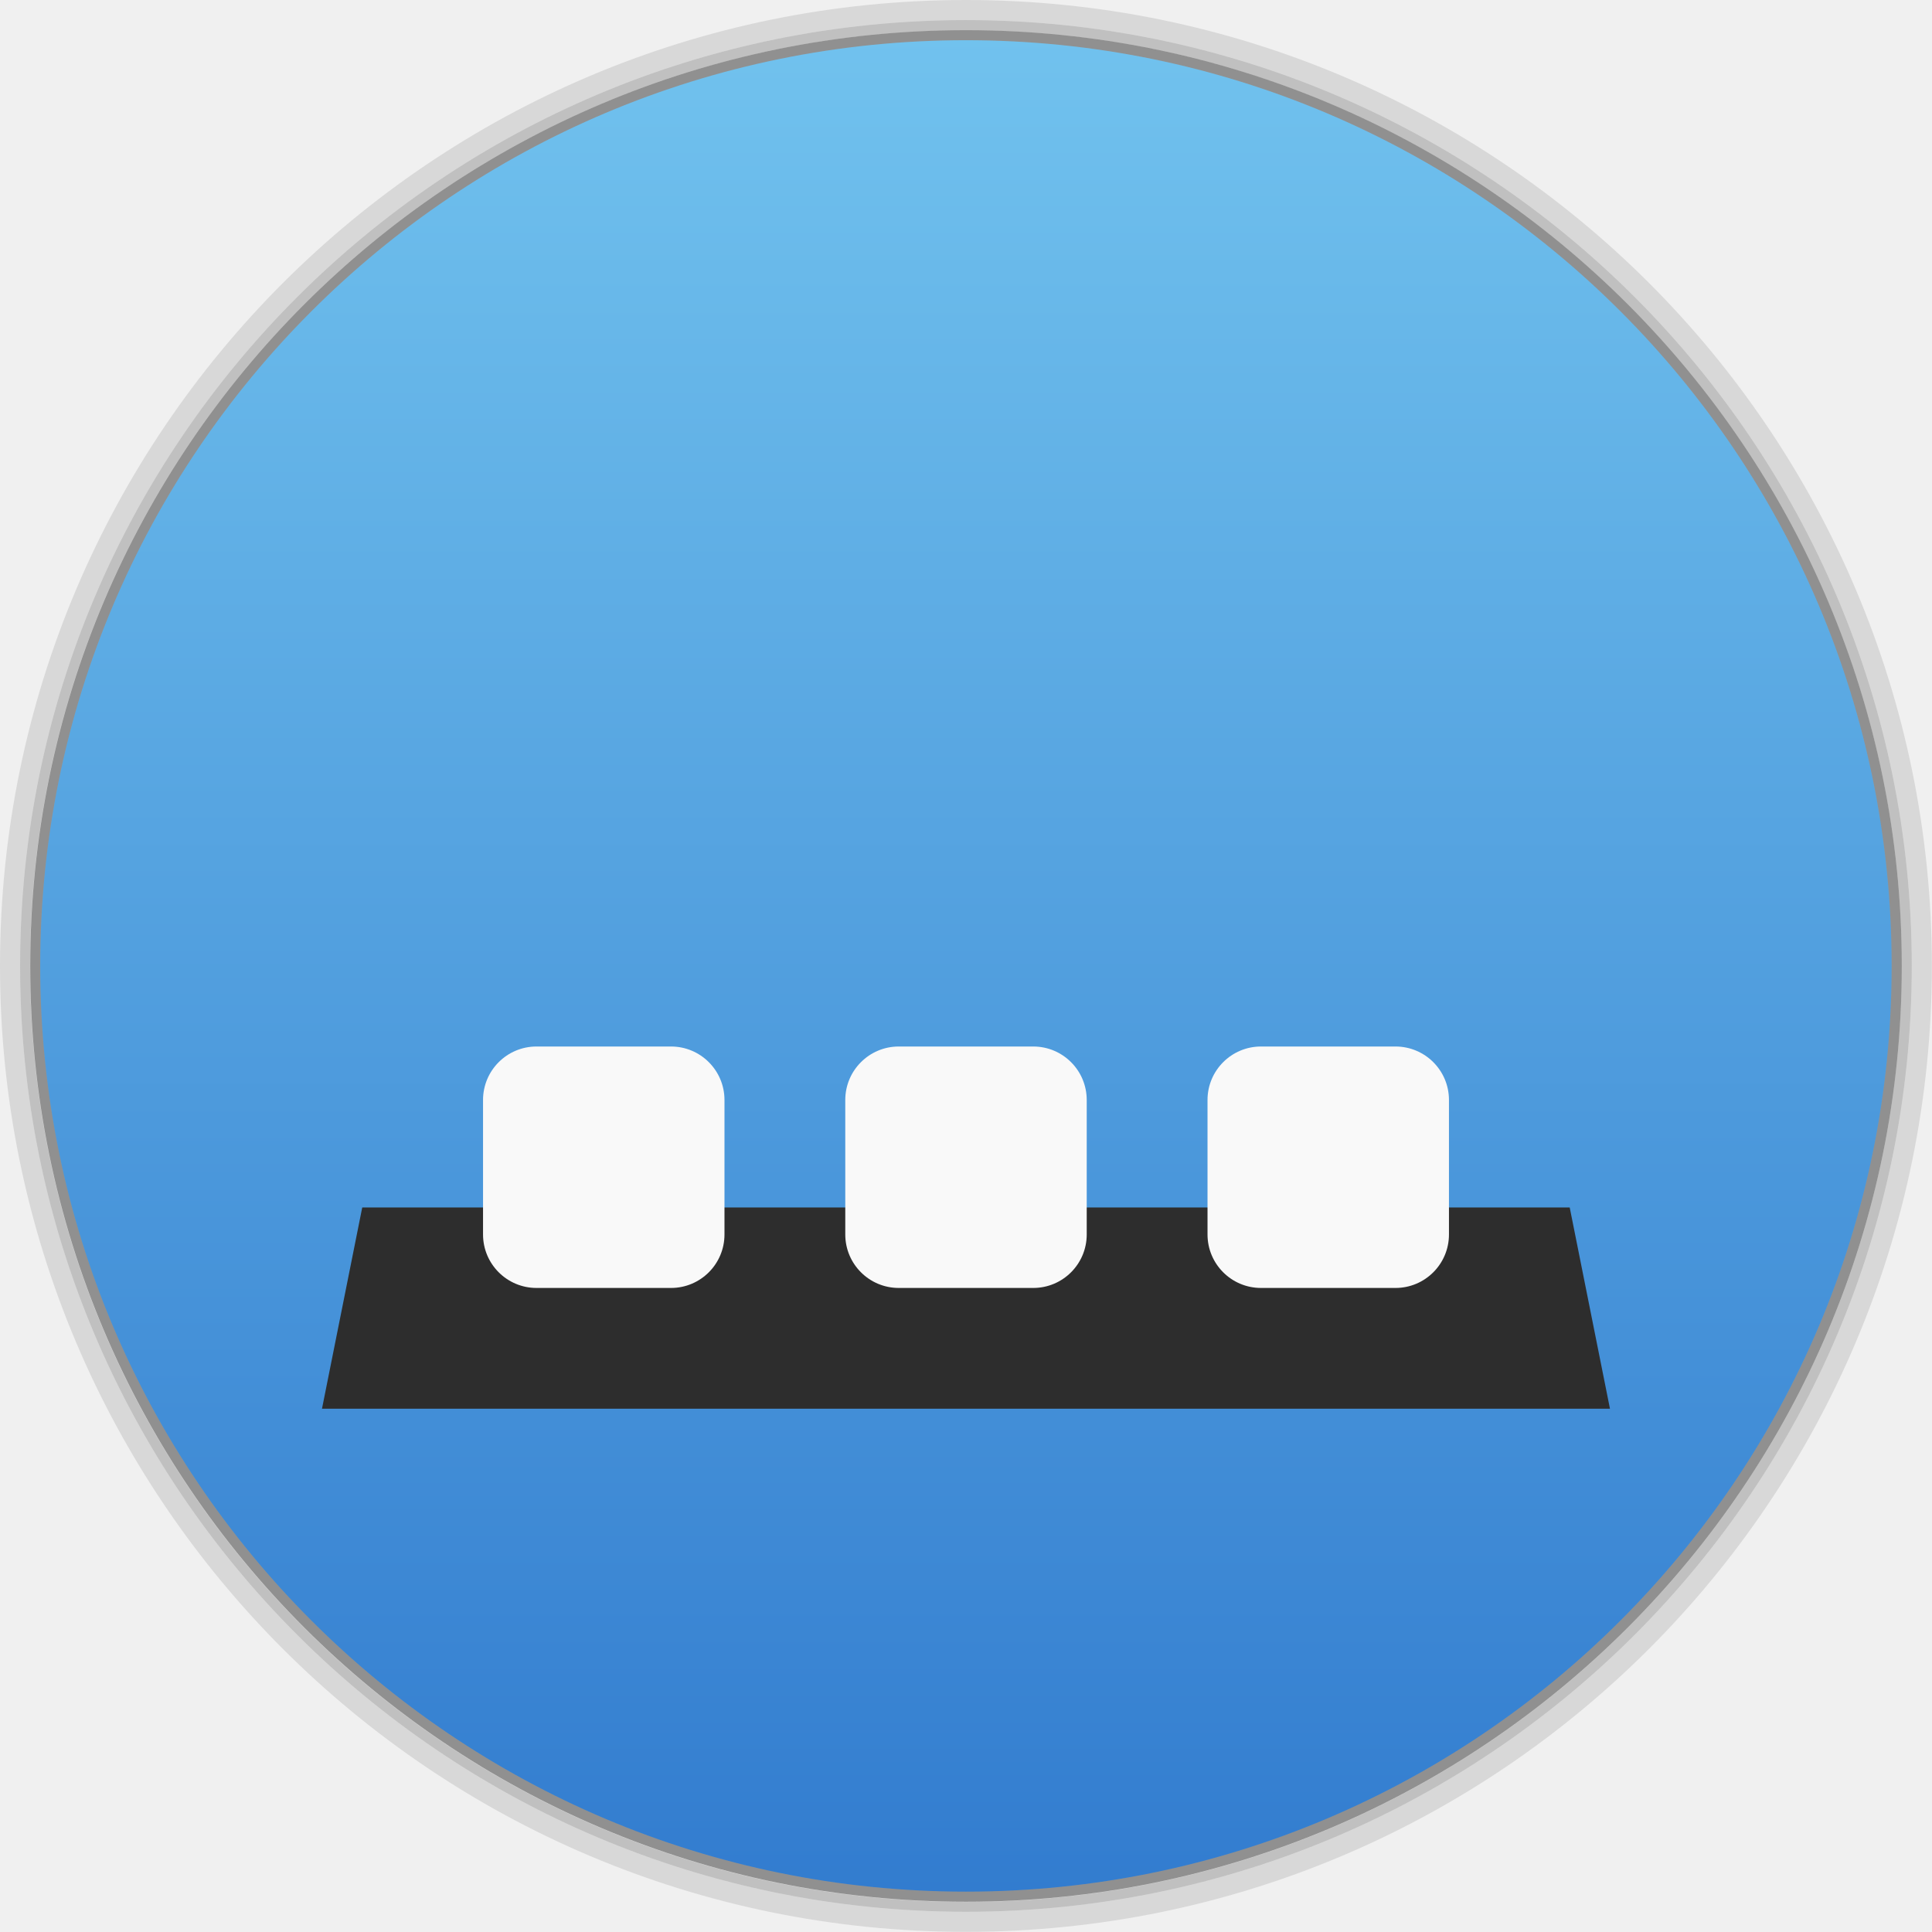
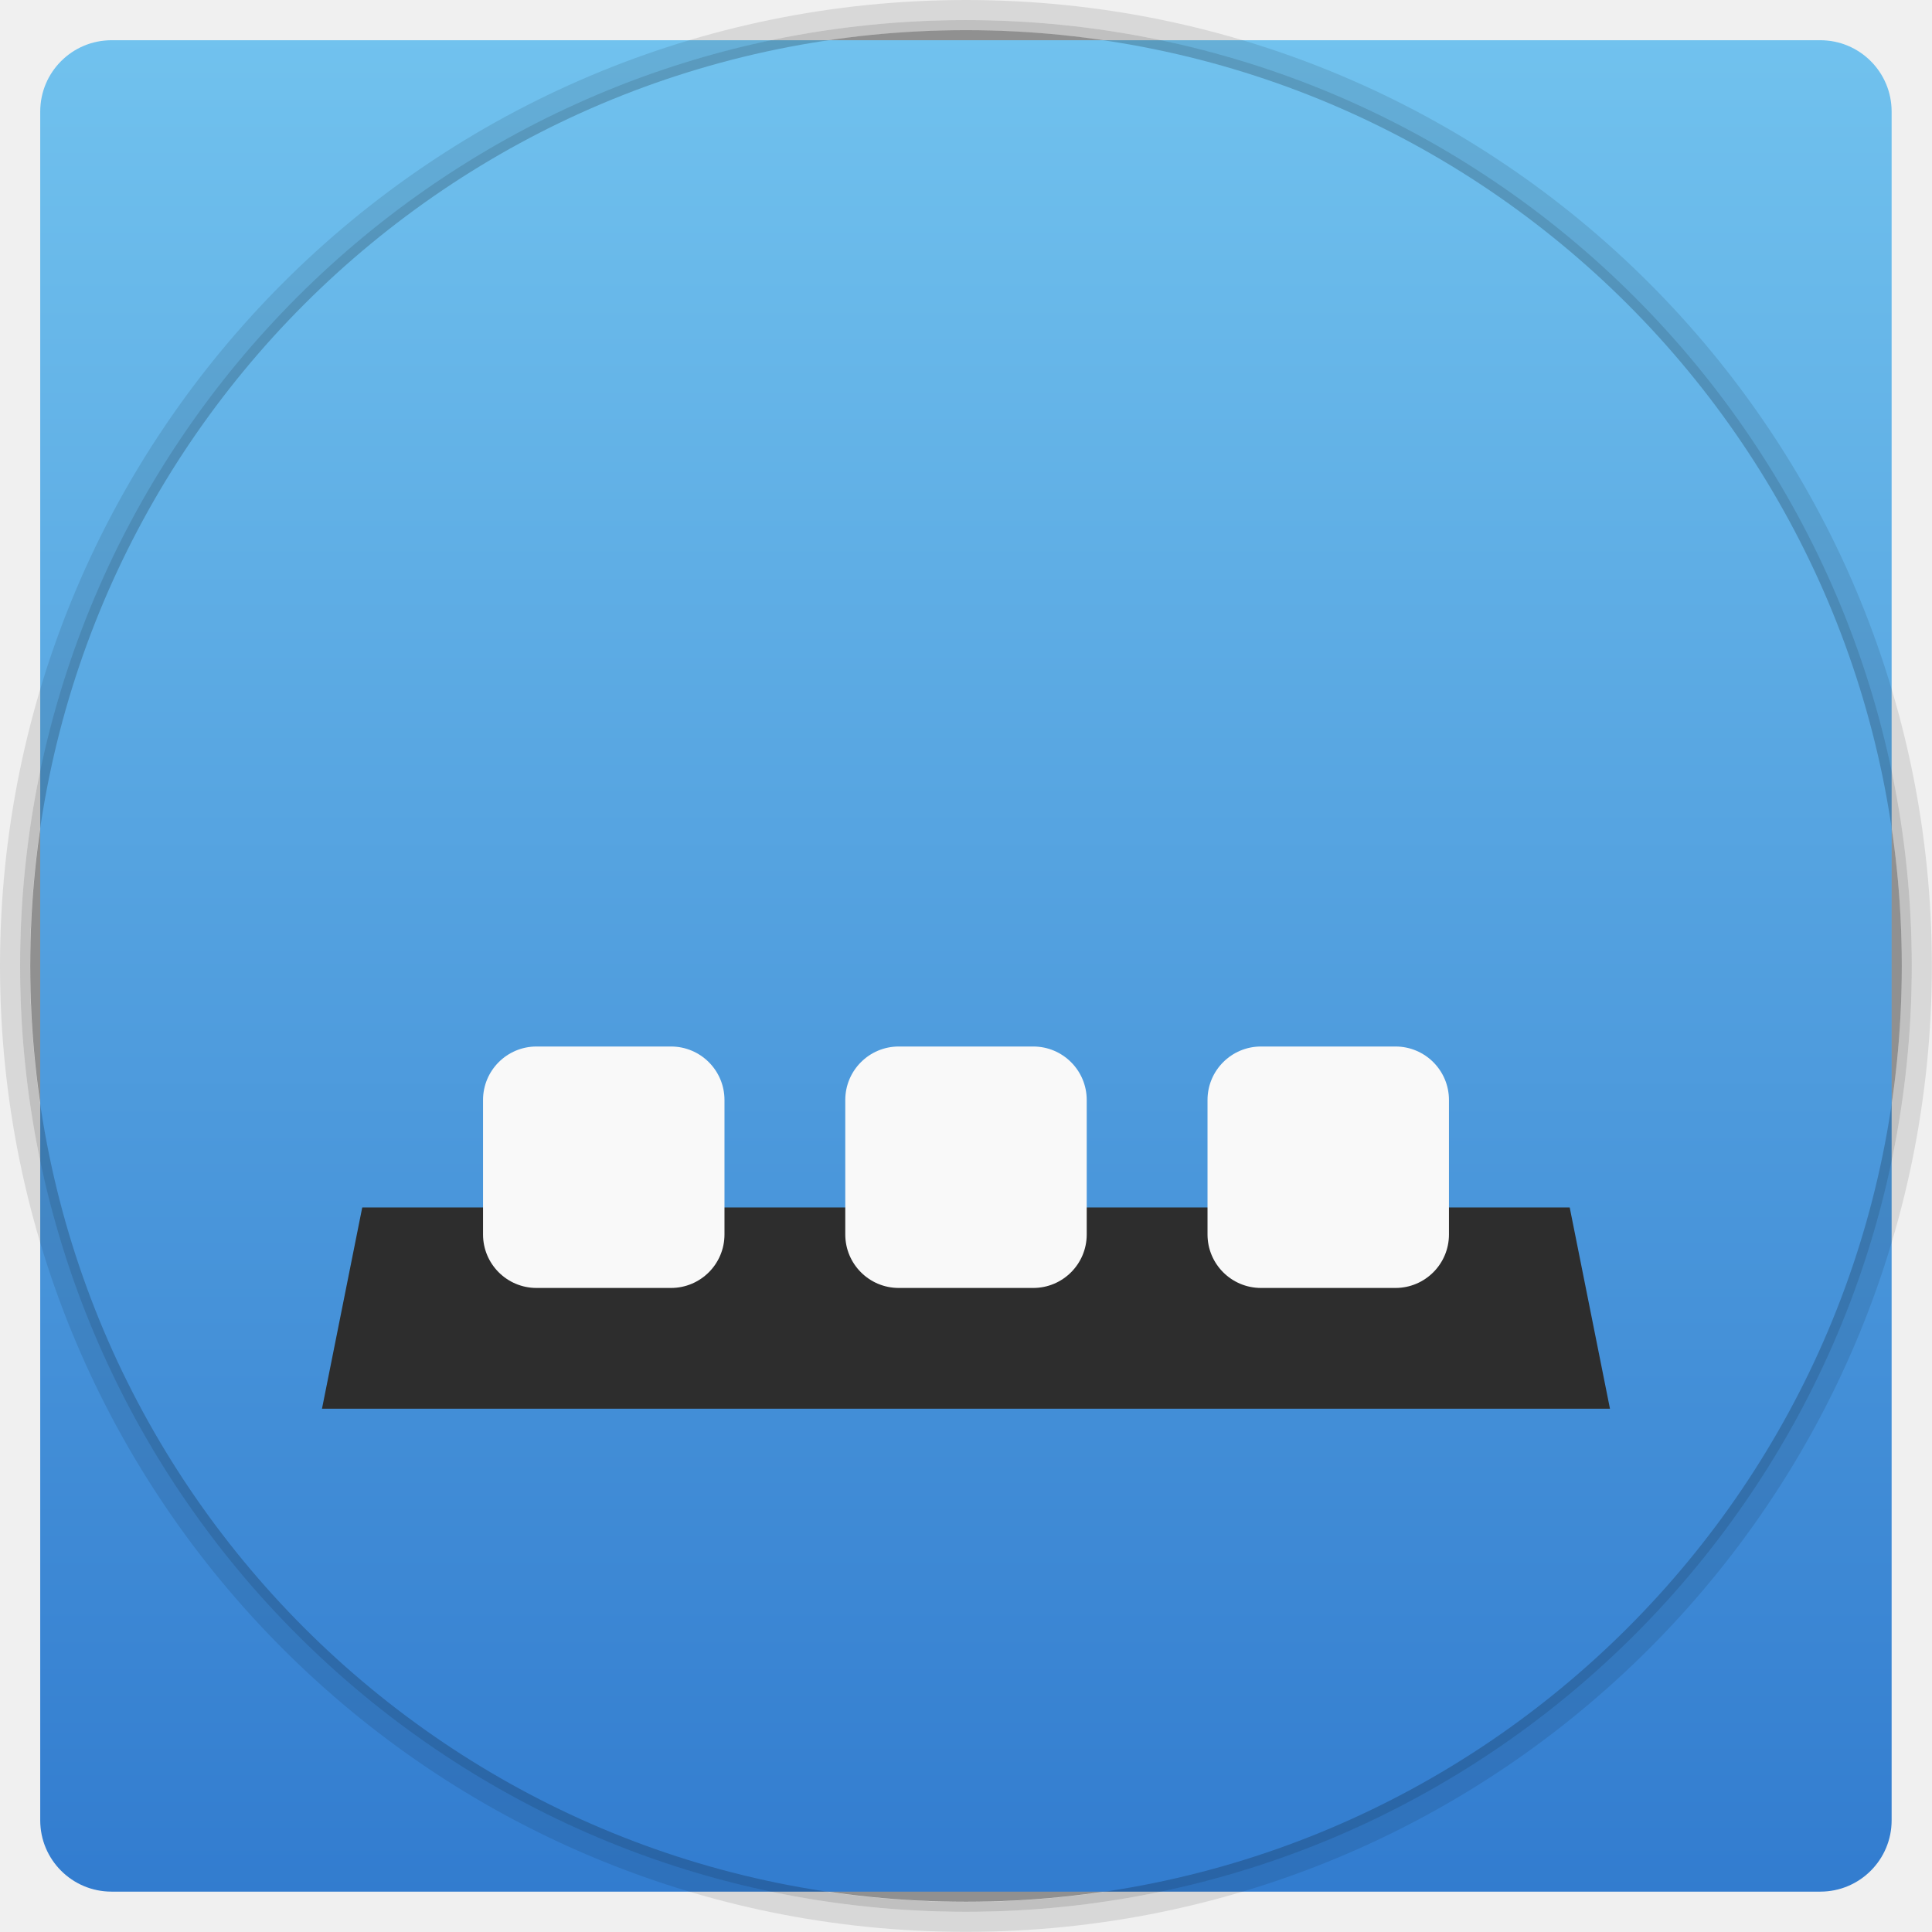
<svg xmlns="http://www.w3.org/2000/svg" xmlns:xlink="http://www.w3.org/1999/xlink" width="48" viewBox="0 0 13.547 13.547" height="48">
  <defs>
    <linearGradient id="0">
      <stop stop-color="#327ccf" />
      <stop offset="1" stop-color="#71c2ee" />
    </linearGradient>
    <linearGradient xlink:href="#0" id="1" gradientUnits="userSpaceOnUse" gradientTransform="matrix(1.210546,0,0,1.210546,-147.7168,-324.5842)" y1="279.1" x2="0" y2="268.33" />
  </defs>
-   <rect height="12.982" rx="6.491" y="0.282" x="0.282" width="12.982" opacity="0.5" fill="#ffffff" fill-rule="evenodd" />
+   <rect height="12.982" rx="0.5" y="0.282" x="0.282" width="12.982" opacity="0.5" fill="#ffffff" fill-rule="evenodd" />
  <path transform="matrix(0.2388734,0,0,0.1883627,8.422914,4.813899)" d="m 20.564,10.402 a 27.469,34.835 0 1 1 -54.938,0 27.469,34.835 0 1 1 54.938,0 z" opacity="0.4" />
-   <rect height="12.982" rx="6.491" y="0.282" x="0.282" width="12.982" fill="url(#1)" fill-rule="evenodd" />
+   <rect height="12.982" rx="0.5" y="0.282" x="0.282" width="12.982" fill="url(#1)" fill-rule="evenodd" />
  <path d="m 9,30 -1,5 32,0 -1,-5 z" transform="scale(0.2822222,0.2822222)" fill="#2d2d2d" />
  <rect width="1.693" height="1.693" x="3.387" y="7.338" rx="0.375" fill="#f9f9f9" />
  <rect rx="0.375" y="7.338" x="5.927" height="1.693" width="1.693" fill="#f9f9f9" />
  <rect width="1.693" height="1.693" x="8.467" y="7.338" rx="0.375" fill="#f9f9f9" />
  <path d="M 6.773,-3.0000001e-8 C 3.033,-3.0000001e-8 0,3.033 0,6.773 c 0,3.741 3.033,6.773 6.773,6.773 3.741,0 6.773,-3.033 6.773,-6.773 C 13.547,3.033 10.514,-3.0000001e-8 6.773,-3.0000001e-8 z m 0,0.141 c 3.663,0 6.632,2.969 6.632,6.632 0,3.663 -2.969,6.632 -6.632,6.632 -3.663,0 -6.632,-2.969 -6.632,-6.632 0,-3.663 2.969,-6.632 6.632,-6.632 z" opacity="0.1" />
  <path d="m 6.773,0.141 c -3.663,0 -6.632,2.969 -6.632,6.632 0,3.663 2.969,6.632 6.632,6.632 3.663,0 6.632,-2.969 6.632,-6.632 0,-3.663 -2.969,-6.632 -6.632,-6.632 z m 0,0.071 c 3.624,0 6.562,2.938 6.562,6.562 0,3.624 -2.938,6.562 -6.562,6.562 -3.624,0 -6.562,-2.938 -6.562,-6.562 0,-3.624 2.938,-6.562 6.562,-6.562 z" opacity="0.2" />
</svg>
